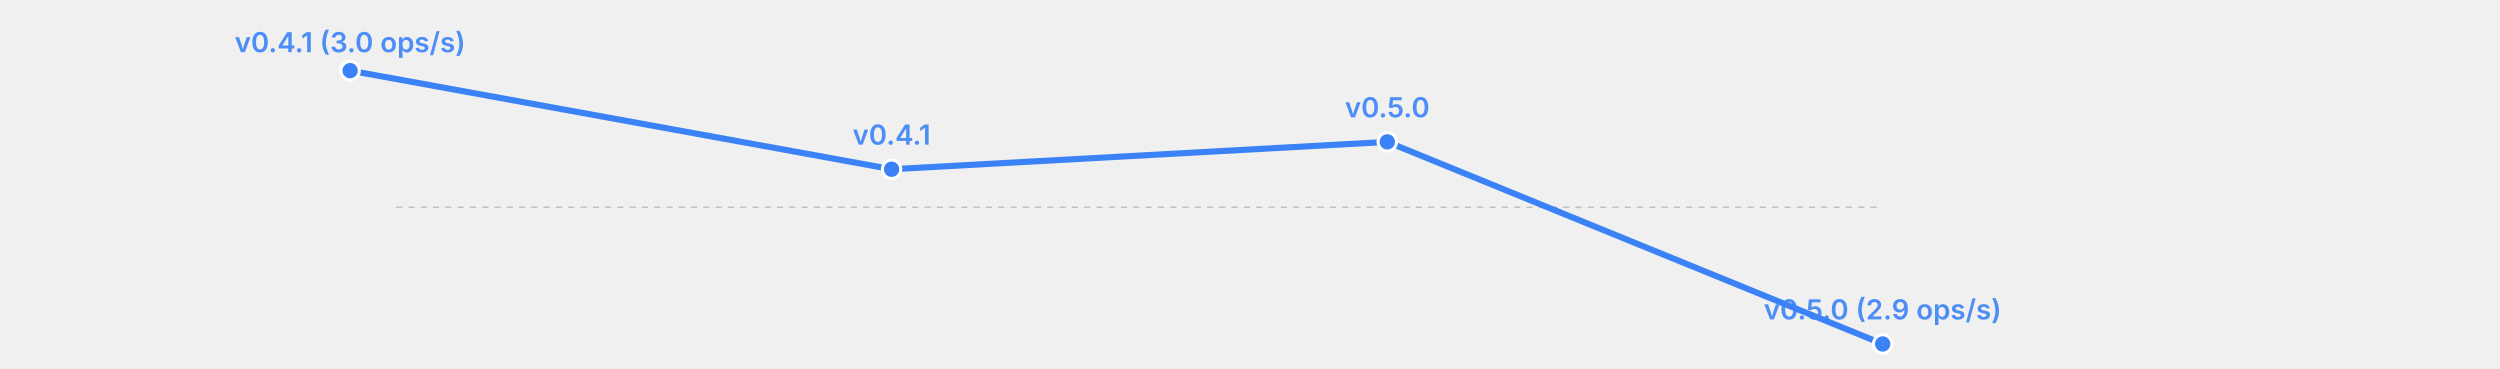
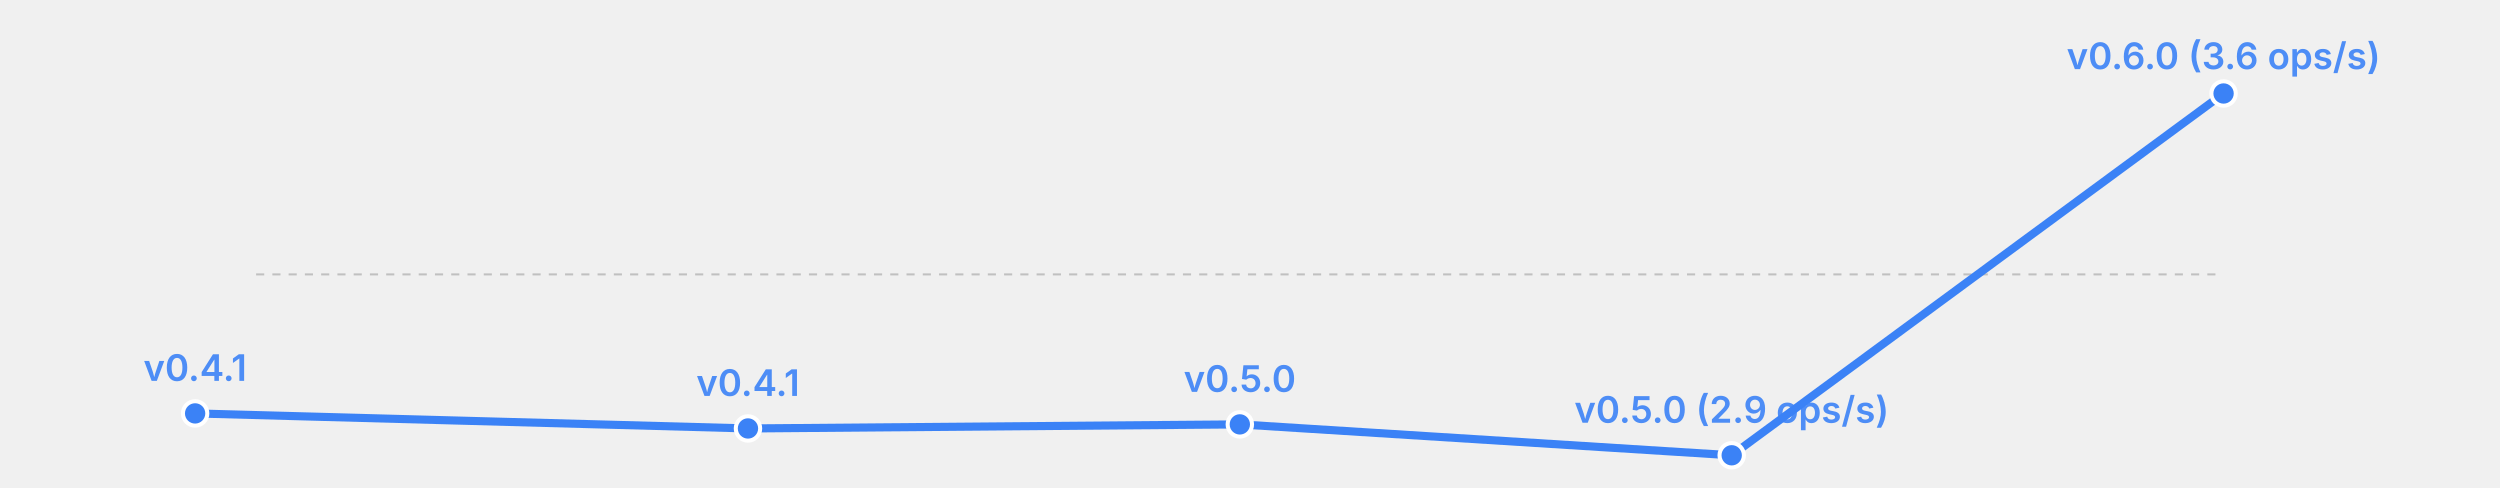
- <svg xmlns="http://www.w3.org/2000/svg" width="814" height="120" viewBox="0 0 814 120">
-   <rect width="814" height="120" fill="transparent" />
-   <line x1="129" y1="67.5" x2="613" y2="67.5" stroke="currentColor" stroke-width="0.5" opacity="0.2" stroke-dasharray="2,2" />
-   <polyline fill="none" stroke="#3b82f6" stroke-width="2" points="114.0,23.0 290.3,55.1 451.7,46.2 613.0,112.0" stroke-linecap="round" stroke-linejoin="round" />
-   <circle cx="114.0" cy="23.0" r="3" fill="#3b82f6" stroke="white" stroke-width="1" />
-   <text x="114.0" y="17.0" font-size="9" fill="#3b82f6" text-anchor="middle" font-family="system-ui, -apple-system, sans-serif" font-weight="600" opacity="0.9">v0.4.1 (3.0 ops/s)</text>
-   <circle cx="290.3" cy="55.1" r="3" fill="#3b82f6" stroke="white" stroke-width="1" />
-   <text x="290.3" y="47.1" font-size="9" fill="#3b82f6" text-anchor="middle" font-family="system-ui, -apple-system, sans-serif" font-weight="600" opacity="0.9">v0.4.1</text>
-   <circle cx="451.7" cy="46.2" r="3" fill="#3b82f6" stroke="white" stroke-width="1" />
-   <text x="451.7" y="38.2" font-size="9" fill="#3b82f6" text-anchor="middle" font-family="system-ui, -apple-system, sans-serif" font-weight="600" opacity="0.9">v0.5.0</text>
-   <circle cx="613.0" cy="112.0" r="3" fill="#3b82f6" stroke="white" stroke-width="1" />
-   <text x="613.0" y="104.0" font-size="9" fill="#3b82f6" text-anchor="middle" font-family="system-ui, -apple-system, sans-serif" font-weight="600" opacity="0.9">v0.5.0 (2.9 ops/s)</text>
+ <svg xmlns="http://www.w3.org/2000/svg" width="615" height="120" viewBox="0 0 615 120">
+   <rect width="615" height="120" fill="transparent" />
+   <line x1="63" y1="67.5" x2="547" y2="67.5" stroke="currentColor" stroke-width="0.5" opacity="0.2" stroke-dasharray="2,2" />
+   <polyline fill="none" stroke="#3b82f6" stroke-width="2" points="48.0,101.7 184.0,105.4 305.0,104.4 426.0,112.0 547.0,23.0" stroke-linecap="round" stroke-linejoin="round" />
+   <circle cx="48.0" cy="101.7" r="3" fill="#3b82f6" stroke="white" stroke-width="1" />
+   <text x="48.0" y="93.7" font-size="9" fill="#3b82f6" text-anchor="middle" font-family="system-ui, -apple-system, sans-serif" font-weight="600" opacity="0.9">v0.4.1</text>
+   <circle cx="184.0" cy="105.4" r="3" fill="#3b82f6" stroke="white" stroke-width="1" />
+   <text x="184.0" y="97.4" font-size="9" fill="#3b82f6" text-anchor="middle" font-family="system-ui, -apple-system, sans-serif" font-weight="600" opacity="0.9">v0.4.1</text>
+   <circle cx="305.0" cy="104.4" r="3" fill="#3b82f6" stroke="white" stroke-width="1" />
+   <text x="305.0" y="96.4" font-size="9" fill="#3b82f6" text-anchor="middle" font-family="system-ui, -apple-system, sans-serif" font-weight="600" opacity="0.9">v0.5.0</text>
+   <circle cx="426.0" cy="112.0" r="3" fill="#3b82f6" stroke="white" stroke-width="1" />
+   <text x="426.0" y="104.0" font-size="9" fill="#3b82f6" text-anchor="middle" font-family="system-ui, -apple-system, sans-serif" font-weight="600" opacity="0.9">v0.5.0 (2.9 ops/s)</text>
+   <circle cx="547.0" cy="23.0" r="3" fill="#3b82f6" stroke="white" stroke-width="1" />
+   <text x="547.0" y="17.0" font-size="9" fill="#3b82f6" text-anchor="middle" font-family="system-ui, -apple-system, sans-serif" font-weight="600" opacity="0.9">v0.6.0 (3.6 ops/s)</text>
</svg>
